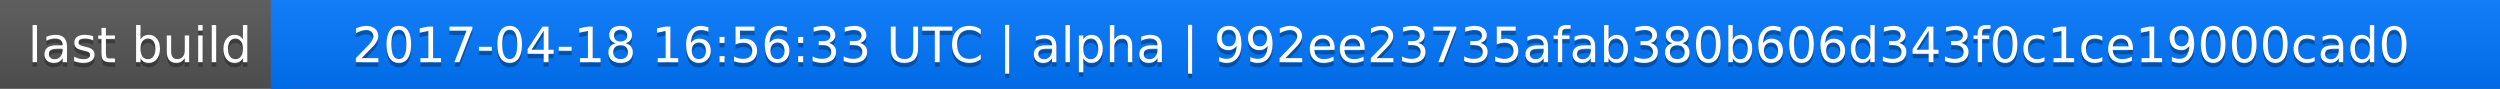
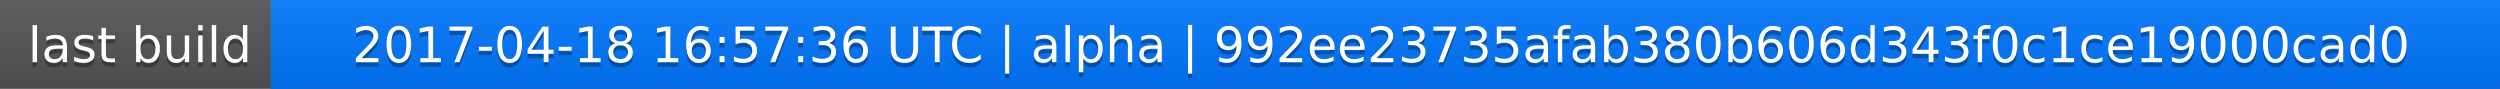
<svg xmlns="http://www.w3.org/2000/svg" width="563" height="20">
  <linearGradient id="a" x2="0" y2="100%">
    <stop offset="0" stop-color="#bbb" stop-opacity=".1" />
    <stop offset="1" stop-opacity=".1" />
  </linearGradient>
  <rect rx="0" width="563" height="20" fill="#555" />
  <rect rx="0" x="61" width="502" height="20" fill="#07f" />
  <path fill="#07f" d="M61 0h4v20h-4z" />
  <rect rx="0" width="563" height="20" fill="url(#a)" />
  <g fill="#fff" text-anchor="middle" font-family="DejaVu Sans,Verdana,Geneva,sans-serif" font-size="11">
    <text x="31.5" y="15" fill="#010101" fill-opacity=".3">last build</text>
    <text x="31.5" y="14">last build</text>
-     <text x="311" y="15" fill="#010101" fill-opacity=".3">2017-04-18 16:56:33 UTC | alpha | 992ee23735afab380b606d343f0c1ce19000cad0</text>
-     <text x="311" y="14">2017-04-18 16:56:33 UTC | alpha | 992ee23735afab380b606d343f0c1ce19000cad0</text>
+     <text x="311" y="15" fill="#010101" fill-opacity=".3">2017-04-18 16:57:36 UTC | alpha | 992ee23735afab380b606d343f0c1ce19000cad0</text>
+     <text x="311" y="14">2017-04-18 16:57:36 UTC | alpha | 992ee23735afab380b606d343f0c1ce19000cad0</text>
  </g>
</svg>
